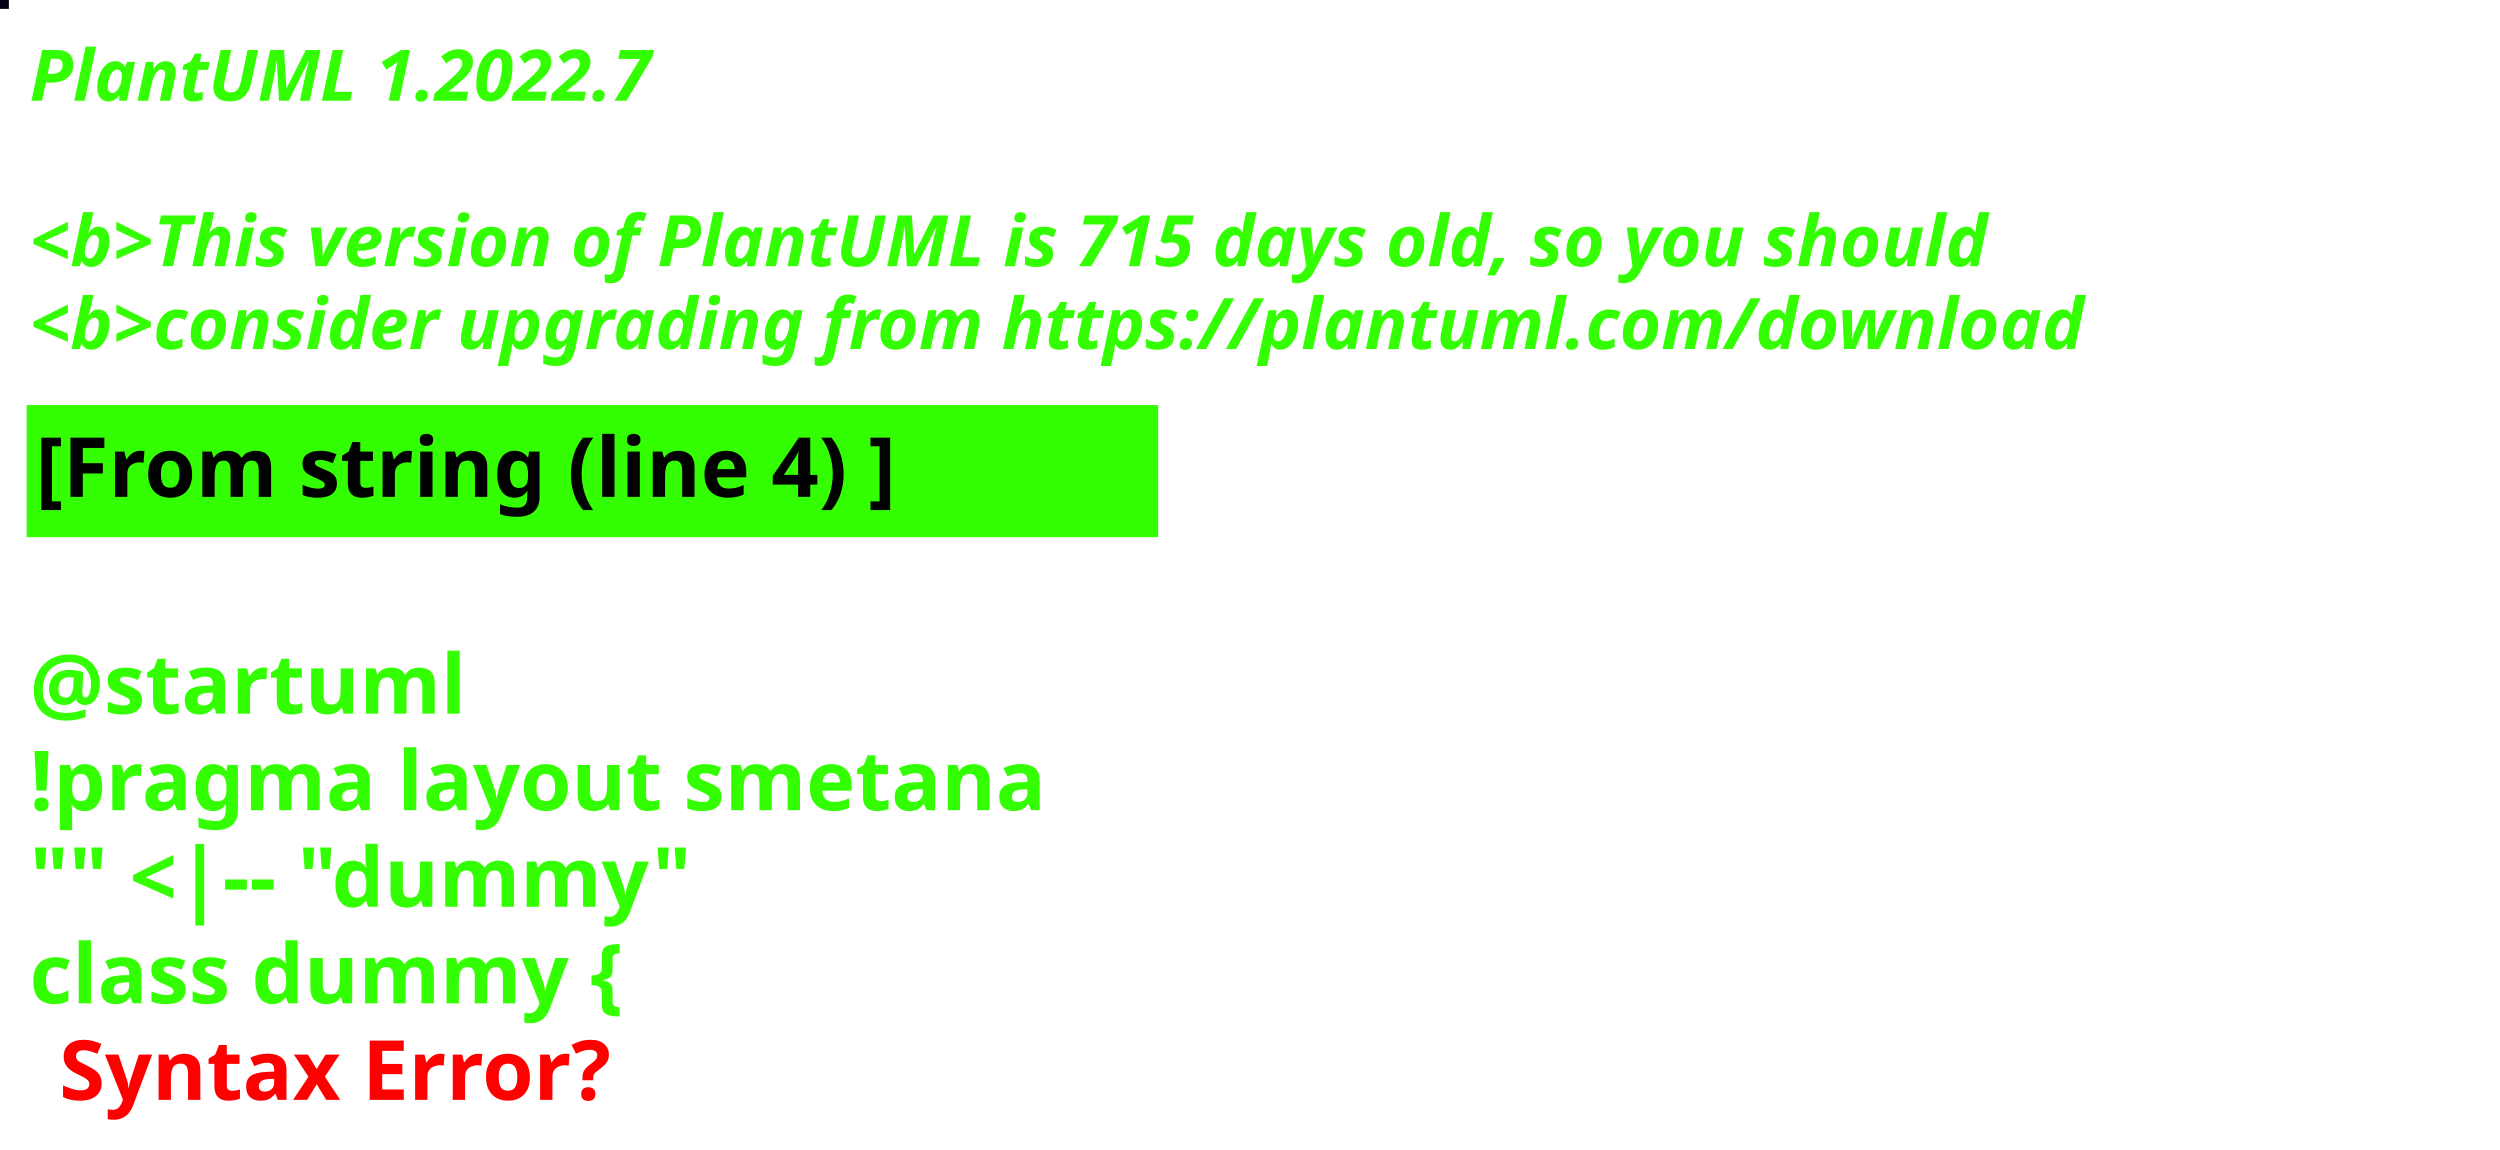
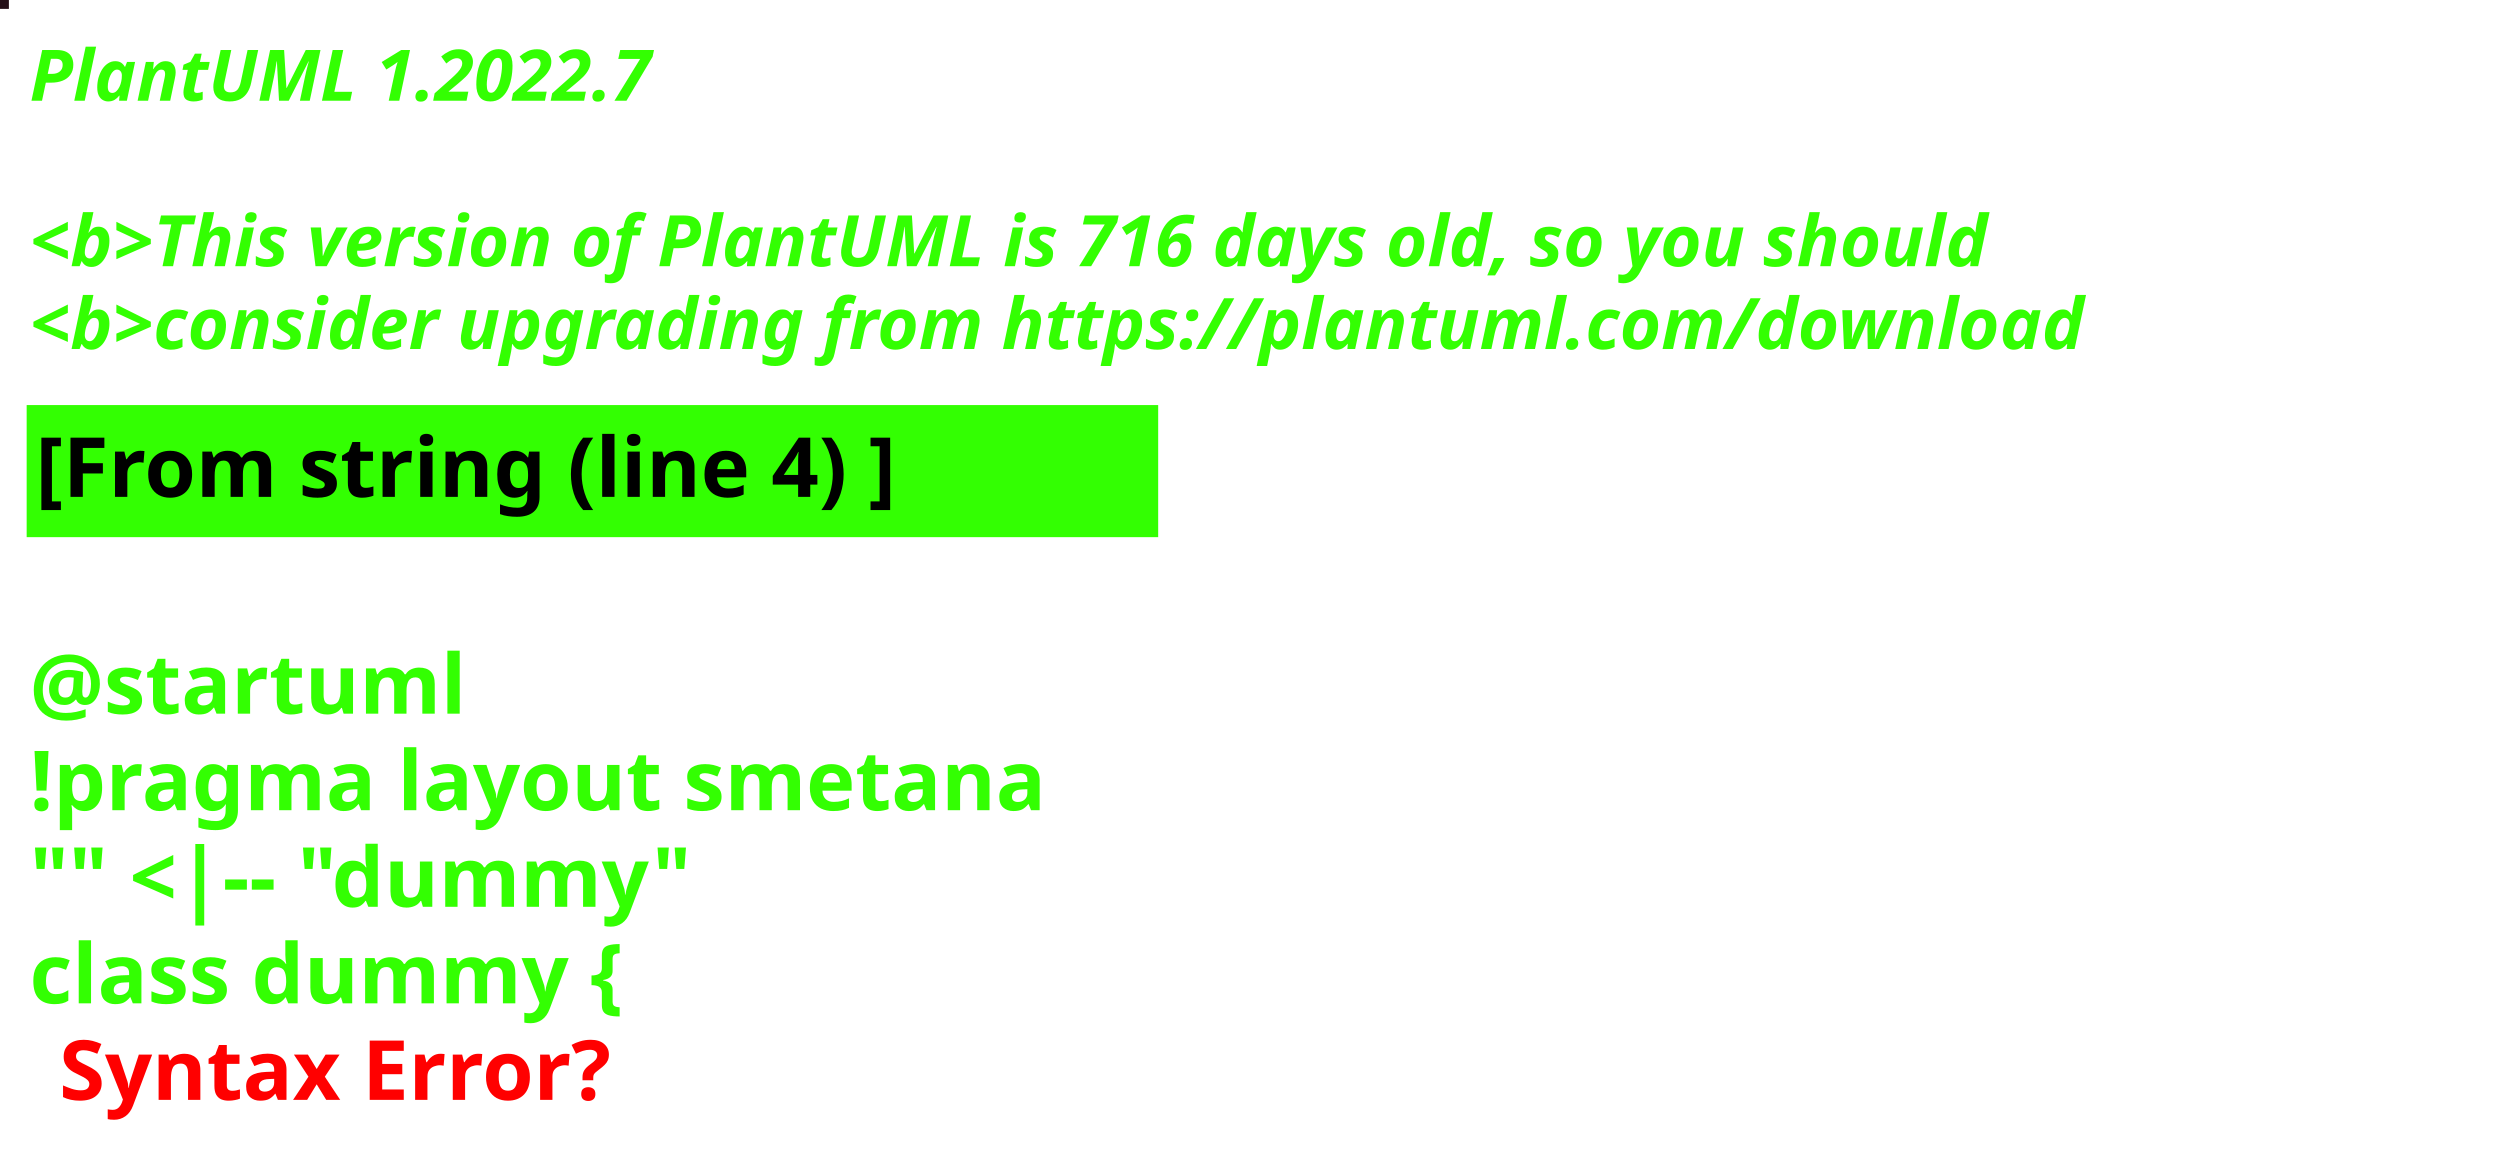
<svg xmlns="http://www.w3.org/2000/svg" contentStyleType="text/css" height="194px" preserveAspectRatio="none" style="width:422px;height:194px;background:#000000;" version="1.1" viewBox="0 0 422 194" width="422px" zoomAndPan="magnify">
  <defs />
  <g>
-     <rect fill="#040115" height="1" style="stroke:#040115;stroke-width:1.0;" width="1" x="0" y="0" />
+     <rect fill="#251018" height="1" style="stroke:#251018;stroke-width:1.0;" width="1" x="0" y="0" />
    <text fill="#33FF02" font-family="sans-serif" font-size="12" font-style="italic" font-weight="bold" lengthAdjust="spacing" textLength="127" x="5" y="17">PlantUML 1.2022.7</text>
    <text fill="#33FF02" font-family="sans-serif" font-size="12" font-style="italic" font-weight="bold" lengthAdjust="spacing" textLength="4" x="5" y="30.969"> </text>
-     <text fill="#33FF02" font-family="sans-serif" font-size="12" font-style="italic" font-weight="bold" lengthAdjust="spacing" textLength="399" x="5" y="44.938">&lt;b&gt;This version of PlantUML is 715 days old, so you should</text>
+     <text fill="#33FF02" font-family="sans-serif" font-size="12" font-style="italic" font-weight="bold" lengthAdjust="spacing" textLength="399" x="5" y="44.938">&lt;b&gt;This version of PlantUML is 716 days old, so you should</text>
    <text fill="#33FF02" font-family="sans-serif" font-size="12" font-style="italic" font-weight="bold" lengthAdjust="spacing" textLength="408" x="5" y="58.906">&lt;b&gt;consider upgrading from https://plantuml.com/download</text>
    <rect fill="#33FF02" height="21.297" style="stroke:#33FF02;stroke-width:1.0;" width="190" x="5" y="68.875" />
    <text fill="#000000" font-family="sans-serif" font-size="14" font-weight="bold" lengthAdjust="spacing" textLength="168" x="6" y="83.875">[From string (line 4) ]</text>
    <text fill="#33FF02" font-family="sans-serif" font-size="14" font-weight="bold" lengthAdjust="spacing" textLength="5" x="5" y="104.172"> </text>
    <text fill="#33FF02" font-family="sans-serif" font-size="14" font-weight="bold" lengthAdjust="spacing" textLength="79" x="5" y="120.469">@startuml</text>
    <text fill="#33FF02" font-family="sans-serif" font-size="14" font-weight="bold" lengthAdjust="spacing" textLength="190" x="5" y="136.766">!pragma layout smetana</text>
    <text fill="#33FF02" font-family="sans-serif" font-size="14" font-weight="bold" lengthAdjust="spacing" textLength="124" x="5" y="153.062">"" &lt;|-- "dummy"</text>
    <text fill="#33FF02" font-family="sans-serif" font-size="14" font-weight="bold" lengthAdjust="spacing" text-decoration="wavy underline" textLength="117" x="5" y="169.359">class dummy {</text>
    <text fill="#FF0000" font-family="sans-serif" font-size="14" font-weight="bold" lengthAdjust="spacing" textLength="106" x="10" y="185.656">Syntax Error?</text>
  </g>
</svg>
